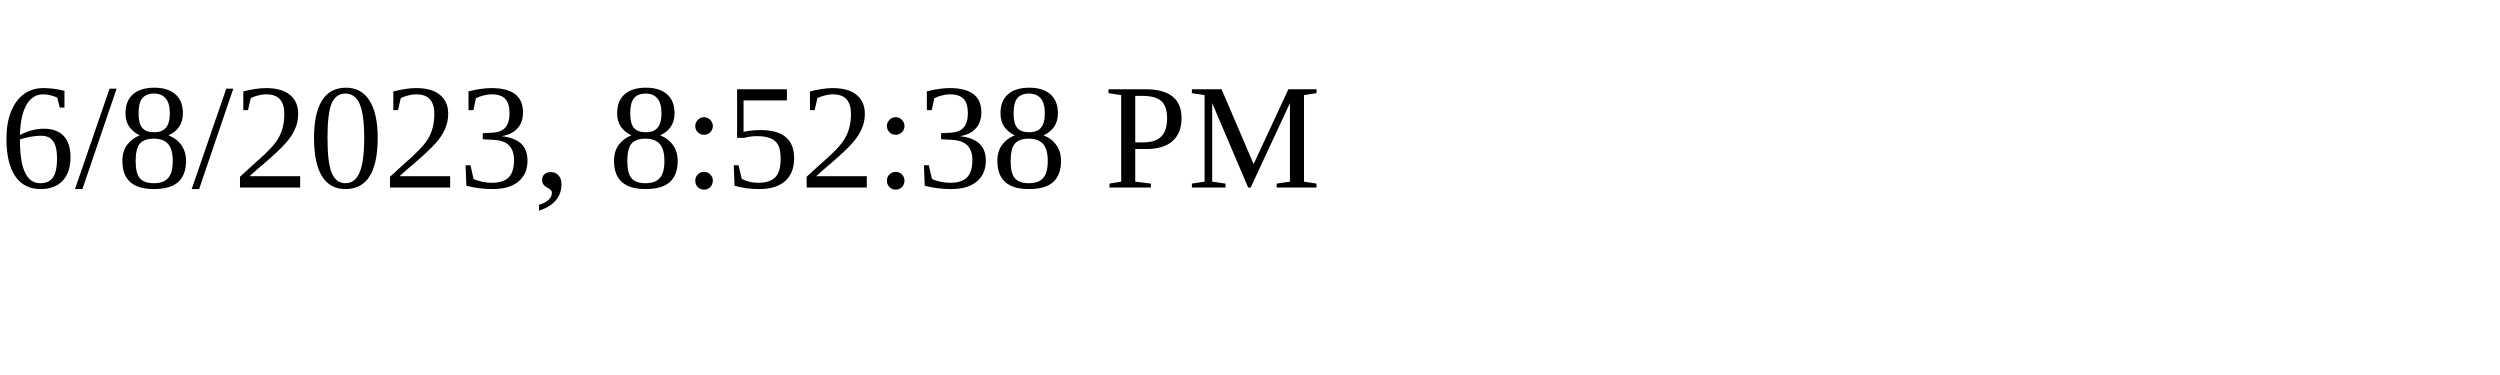
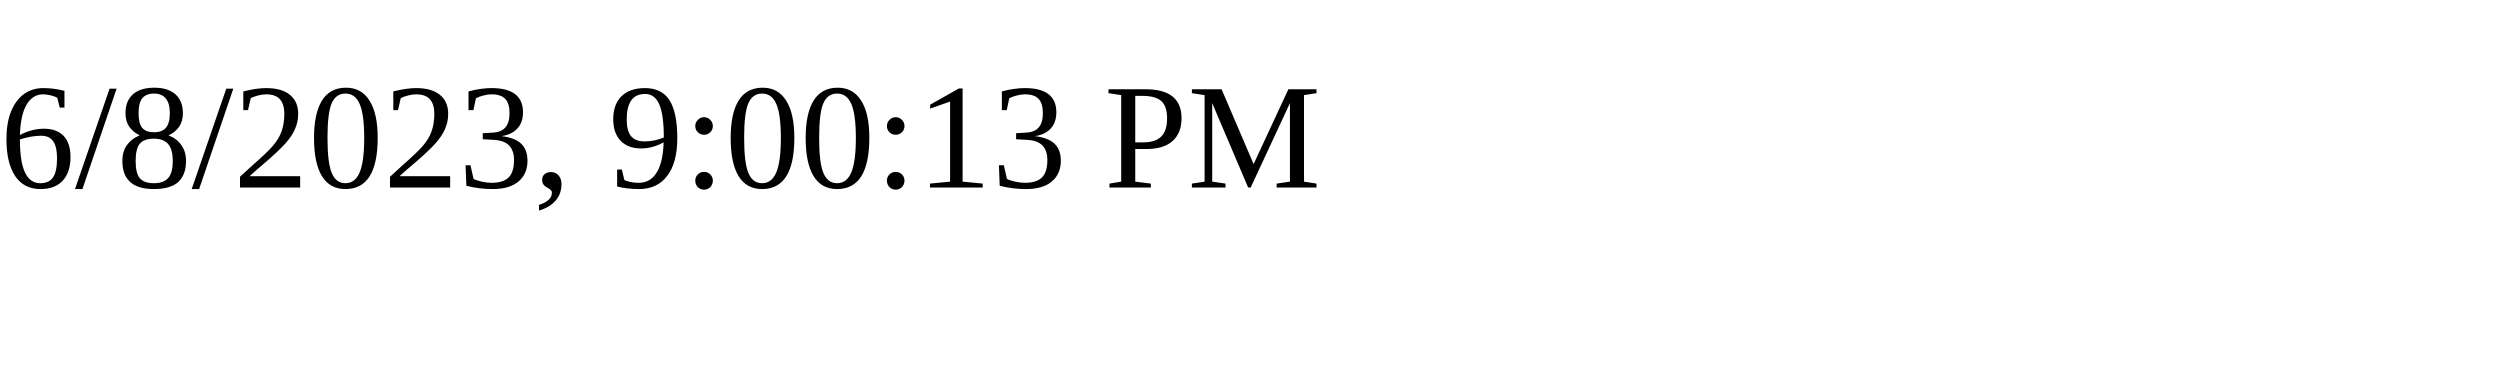
<svg xmlns="http://www.w3.org/2000/svg" height="30" width="200">
-   <text x="0" y="15">6/8/2023, 8:52:38 PM</text>
+   <text x="0" y="15">6/8/2023, 9:00:13 PM</text>
</svg>
